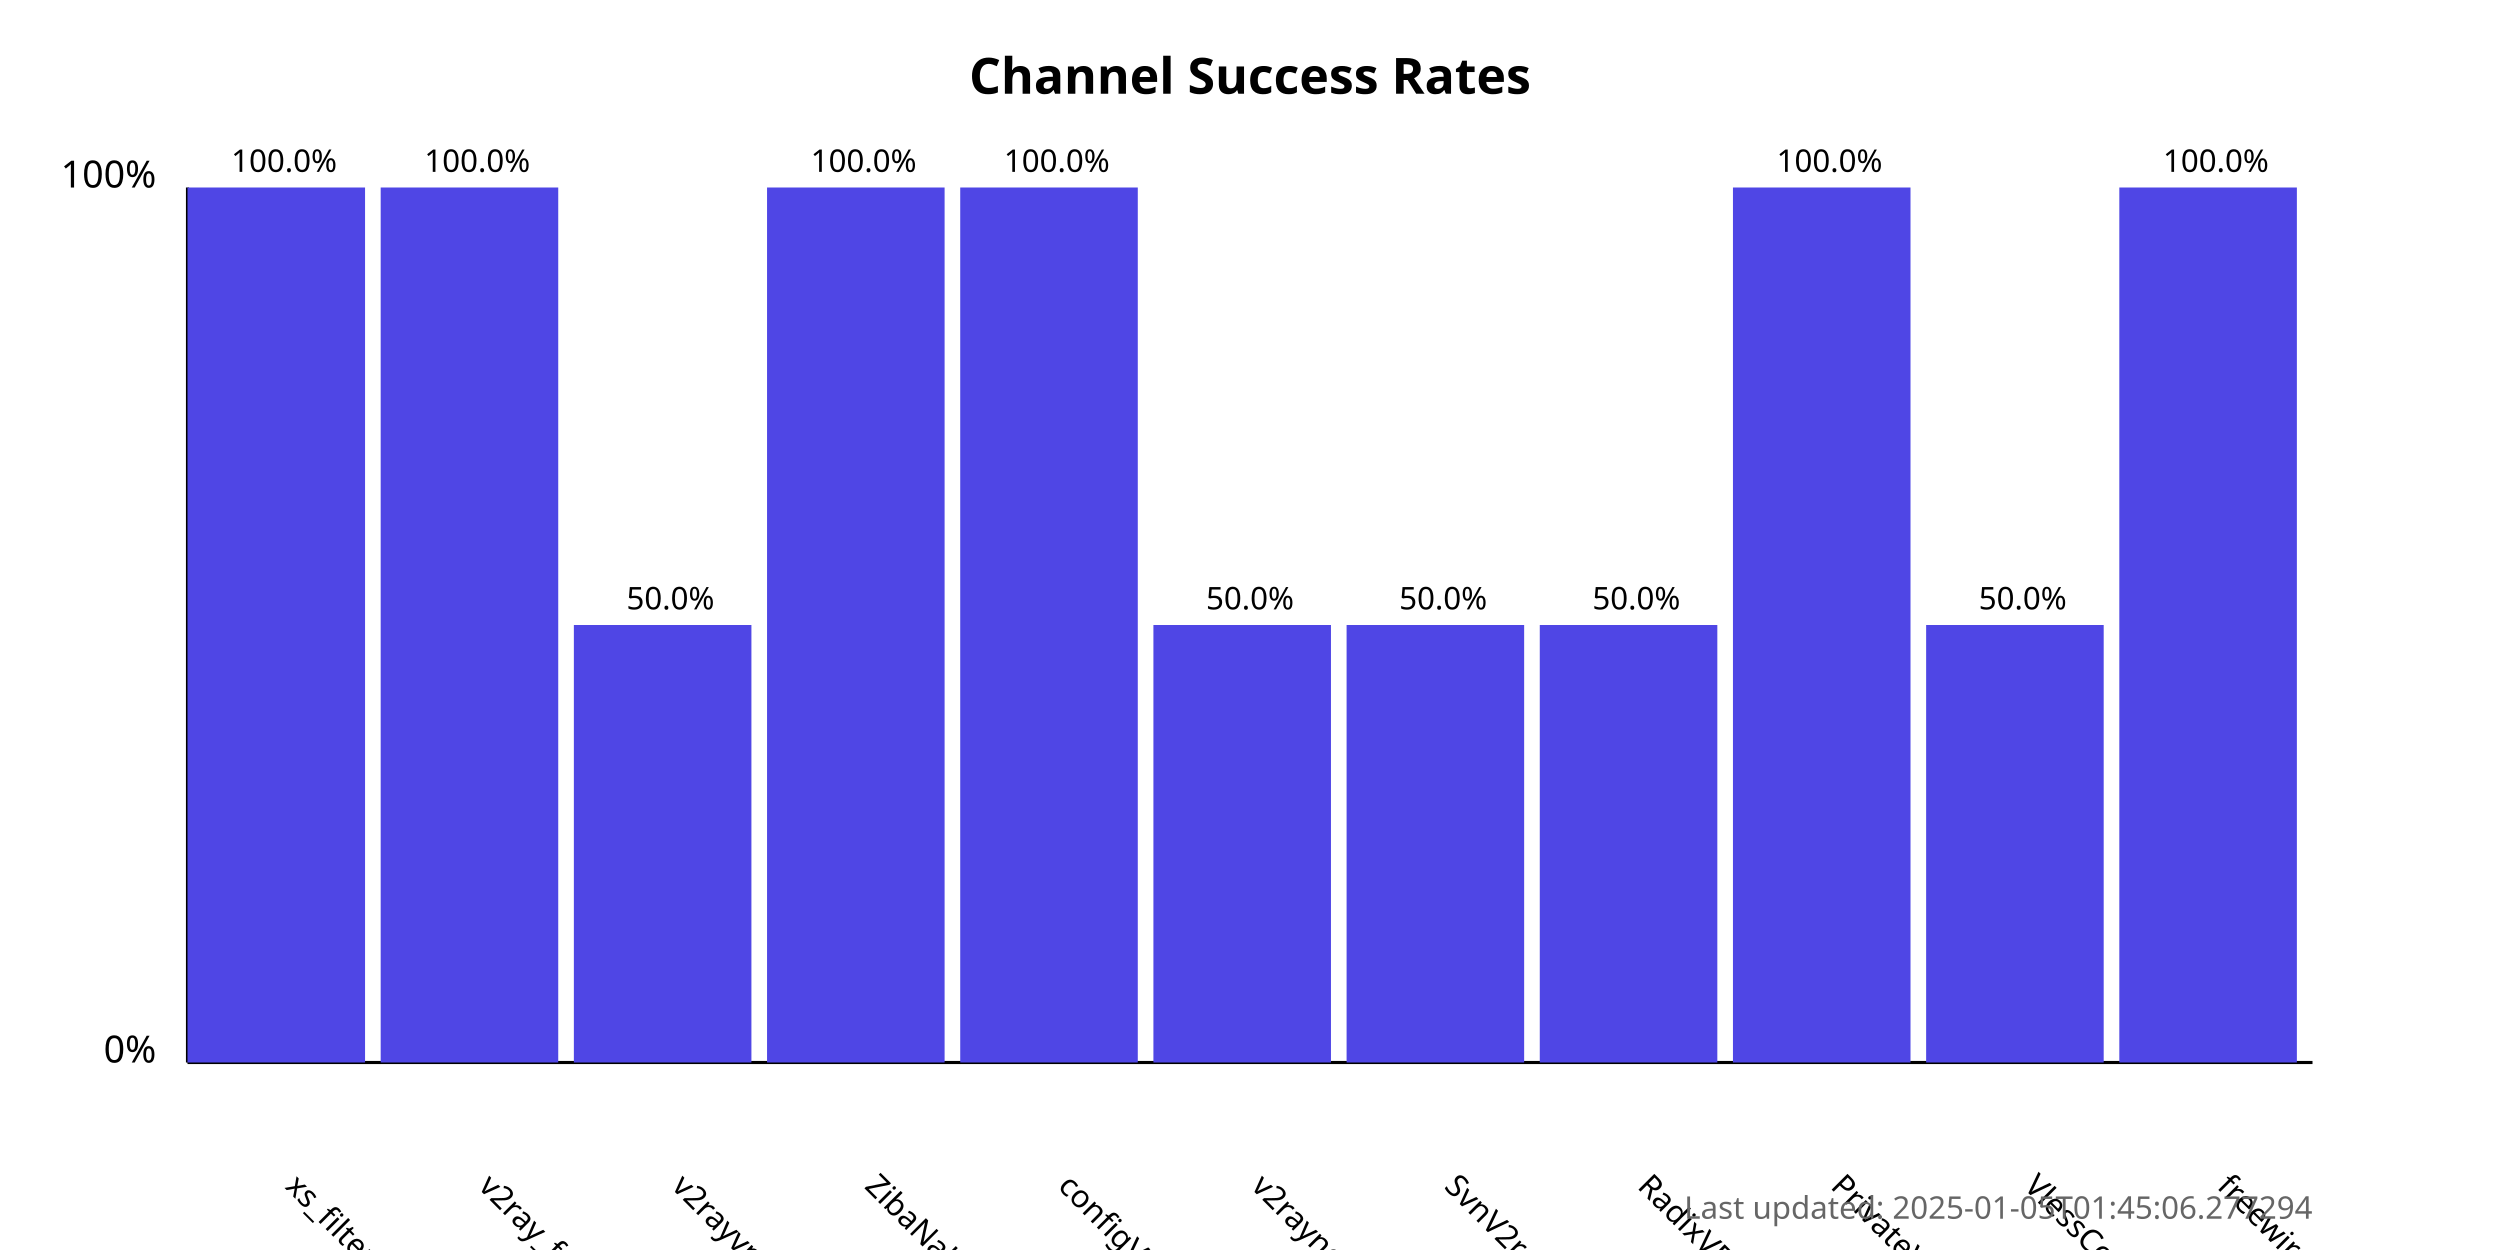
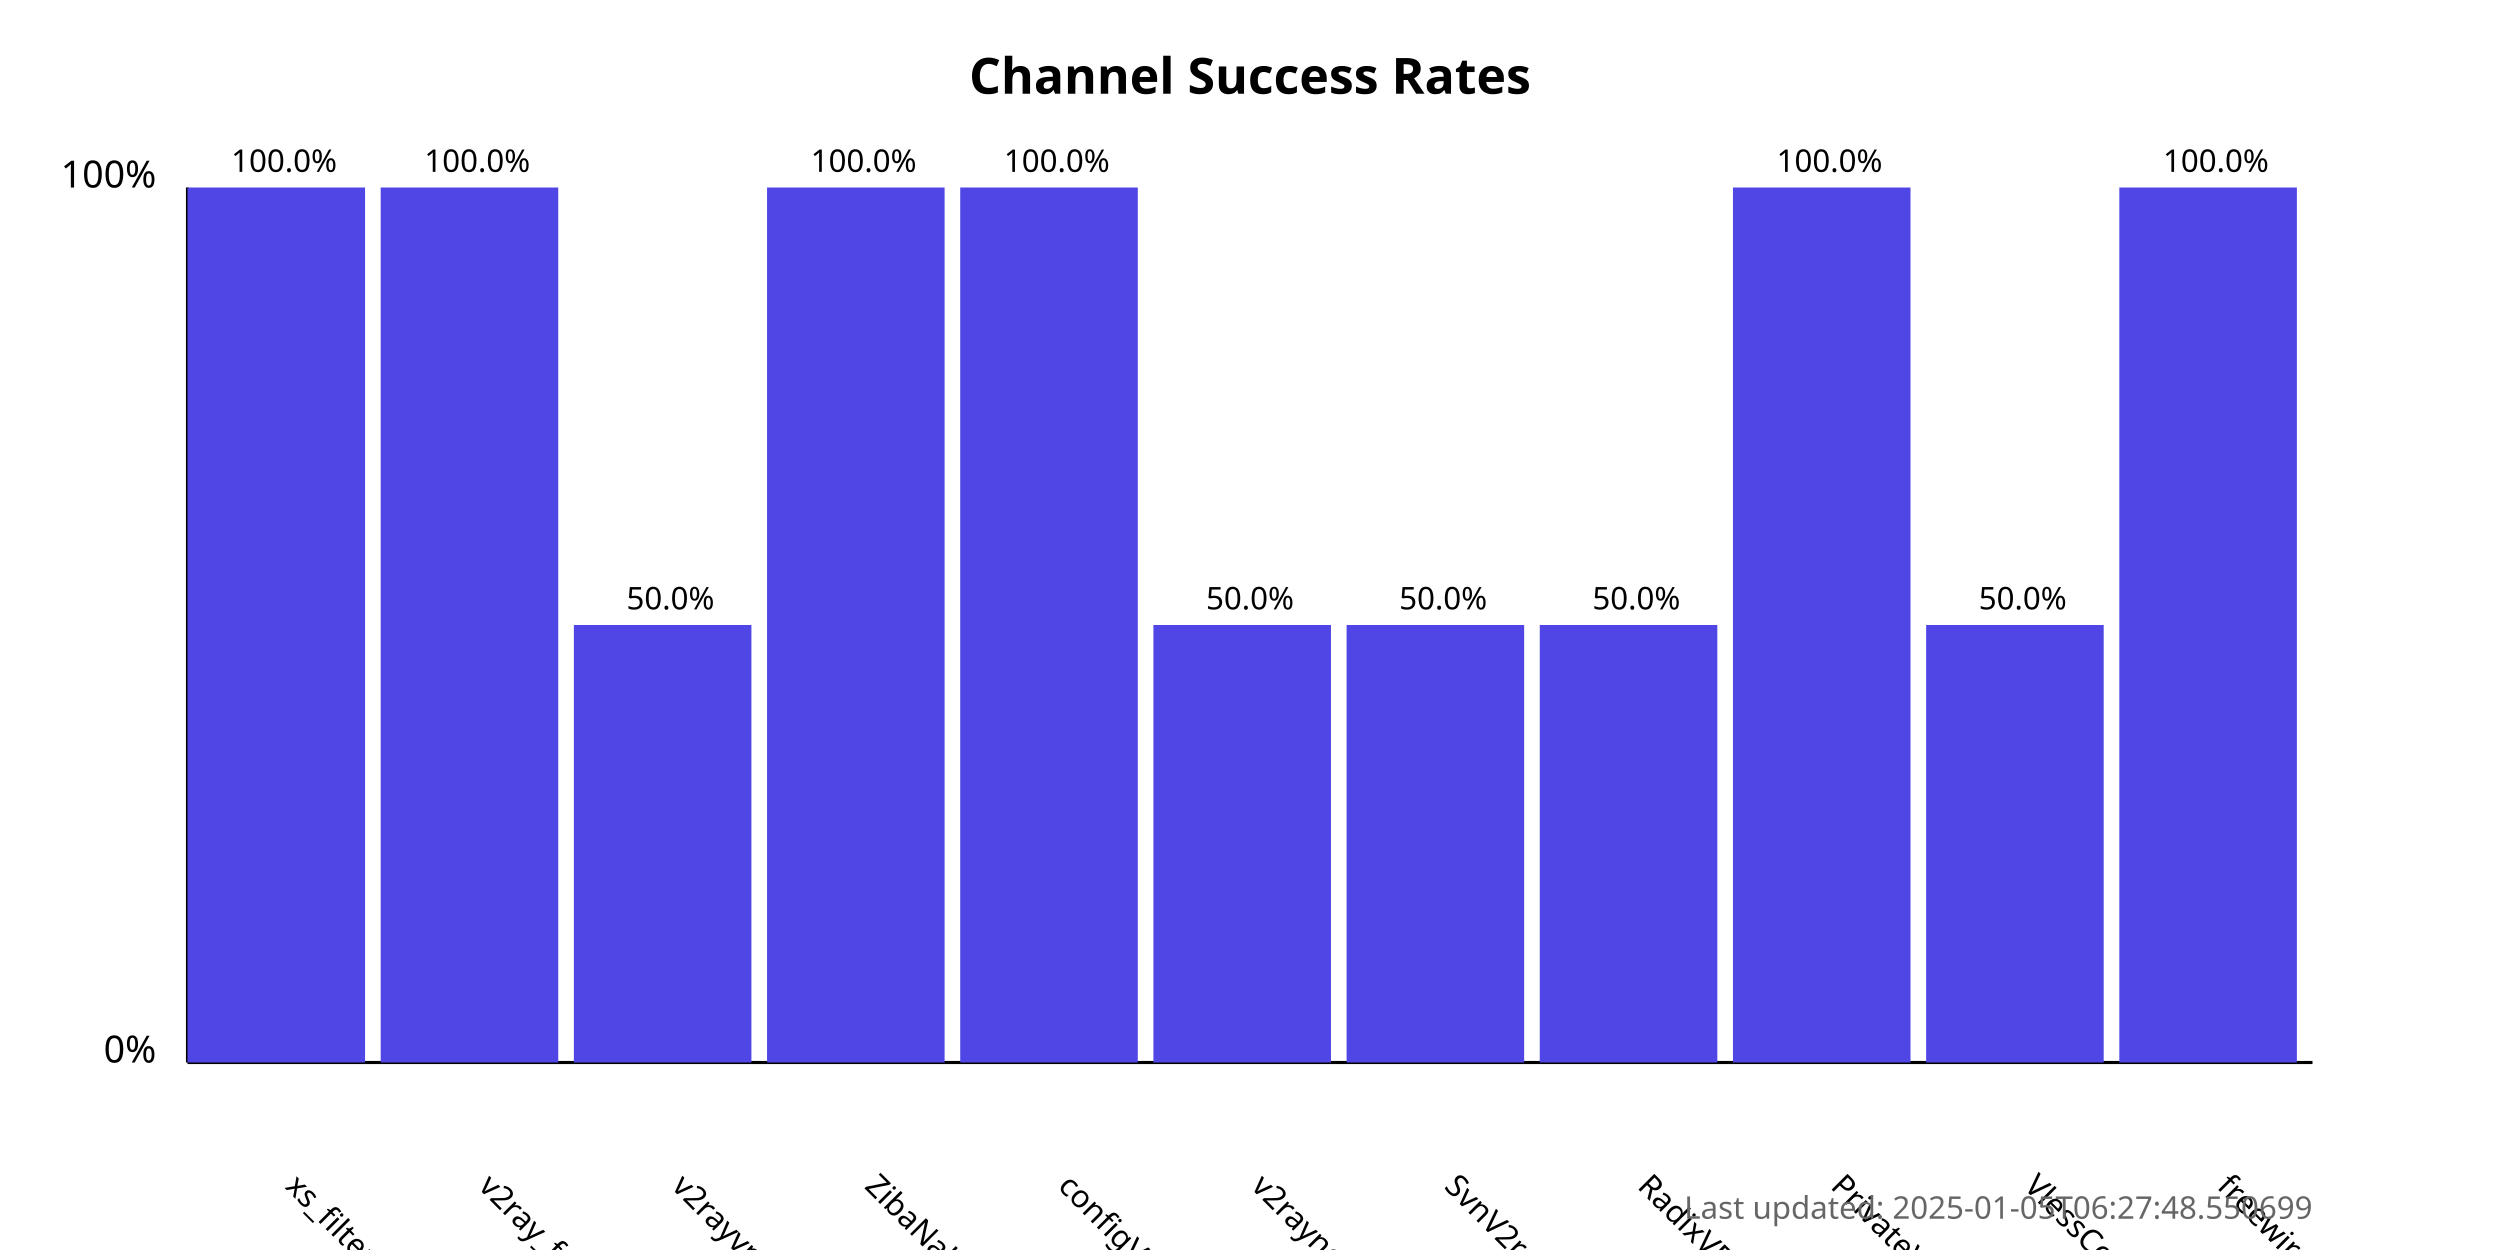
<svg xmlns="http://www.w3.org/2000/svg" width="800" height="400">
  <style>
            .chart-title { font: bold 16px sans-serif; }
            .axis-label { font: 12px sans-serif; }
            .tick-label { font: 10px sans-serif; }
            .bar { fill: #4f46e5; }
            .bar:hover { fill: #6366f1; }
            .timestamp { font: 10px sans-serif; fill: #666; }
        </style>
  <text x="400.0" y="30" text-anchor="middle" class="chart-title">
            Channel Success Rates
        </text>
  <line x1="60" y1="340" x2="60" y2="60" stroke="black" stroke-width="1" />
  <line x1="60" y1="340" x2="740" y2="340" stroke="black" stroke-width="1" />
  <text x="50" y="340" text-anchor="end" class="axis-label">0%</text>
  <text x="50" y="60" text-anchor="end" class="axis-label">100%</text>
  <g>
    <rect x="60" y="60.0" width="56.818" height="280.0" class="bar" />
    <text x="90.909" y="380" transform="rotate(45, 90.90909, 380)" text-anchor="start" class="tick-label">
                xs_filternet
            </text>
    <text x="90.909" y="55.0" text-anchor="middle" class="tick-label">
                100.0%
            </text>
  </g>
  <g>
    <rect x="121.818" y="60.0" width="56.818" height="280.0" class="bar" />
    <text x="152.727" y="380" transform="rotate(45, 152.7273, 380)" text-anchor="start" class="tick-label">
                v2ray_free_conf
            </text>
    <text x="152.727" y="55.0" text-anchor="middle" class="tick-label">
                100.0%
            </text>
  </g>
  <g>
    <rect x="183.636" y="200.0" width="56.818" height="140.0" class="bar" />
    <text x="214.545" y="380" transform="rotate(45, 214.5455, 380)" text-anchor="start" class="tick-label">
                v2rayvpno
            </text>
    <text x="214.545" y="195.0" text-anchor="middle" class="tick-label">
                50.0%
            </text>
  </g>
  <g>
    <rect x="245.455" y="60.0" width="56.818" height="280.0" class="bar" />
    <text x="276.364" y="380" transform="rotate(45, 276.3636, 380)" text-anchor="start" class="tick-label">
                ZibaNabz
            </text>
    <text x="276.364" y="55.0" text-anchor="middle" class="tick-label">
                100.0%
            </text>
  </g>
  <g>
    <rect x="307.273" y="60.0" width="56.818" height="280.0" class="bar" />
    <text x="338.182" y="380" transform="rotate(45, 338.1818, 380)" text-anchor="start" class="tick-label">
                configV2rayForFree
            </text>
    <text x="338.182" y="55.0" text-anchor="middle" class="tick-label">
                100.0%
            </text>
  </g>
  <g>
    <rect x="369.091" y="200.0" width="56.818" height="140.0" class="bar" />
    <text x="400.0" y="380" transform="rotate(45, 400.0, 380)" text-anchor="start" class="tick-label">
                v2rayngvpn
            </text>
    <text x="400.0" y="195.0" text-anchor="middle" class="tick-label">
                50.0%
            </text>
  </g>
  <g>
    <rect x="430.909" y="200.0" width="56.818" height="140.0" class="bar" />
    <text x="461.818" y="380" transform="rotate(45, 461.8182, 380)" text-anchor="start" class="tick-label">
                SvnV2ray
            </text>
    <text x="461.818" y="195.0" text-anchor="middle" class="tick-label">
                50.0%
            </text>
  </g>
  <g>
    <rect x="492.727" y="200.0" width="56.818" height="140.0" class="bar" />
    <text x="523.636" y="380" transform="rotate(45, 523.6364, 380)" text-anchor="start" class="tick-label">
                RadixVPN
            </text>
    <text x="523.636" y="195.0" text-anchor="middle" class="tick-label">
                50.0%
            </text>
  </g>
  <g>
    <rect x="554.545" y="60.0" width="56.818" height="280.0" class="bar" />
    <text x="585.455" y="380" transform="rotate(45, 585.4545, 380)" text-anchor="start" class="tick-label">
                PrivateVPNs
            </text>
    <text x="585.455" y="55.0" text-anchor="middle" class="tick-label">
                100.0%
            </text>
  </g>
  <g>
    <rect x="616.364" y="200.0" width="56.818" height="140.0" class="bar" />
    <text x="647.273" y="380" transform="rotate(45, 647.2727, 380)" text-anchor="start" class="tick-label">
                VlessConfig
            </text>
    <text x="647.273" y="195.0" text-anchor="middle" class="tick-label">
                50.0%
            </text>
  </g>
  <g>
    <rect x="678.182" y="60.0" width="56.818" height="280.0" class="bar" />
    <text x="709.091" y="380" transform="rotate(45, 709.0909, 380)" text-anchor="start" class="tick-label">
                freewireguard
            </text>
    <text x="709.091" y="55.0" text-anchor="middle" class="tick-label">
                100.0%
            </text>
  </g>
  <text x="740" y="390" text-anchor="end" class="timestamp">
-             Last updated: 2025-01-05T01:45:06.277294
+             Last updated: 2025-01-05T06:27:48.550699
        </text>
</svg>
